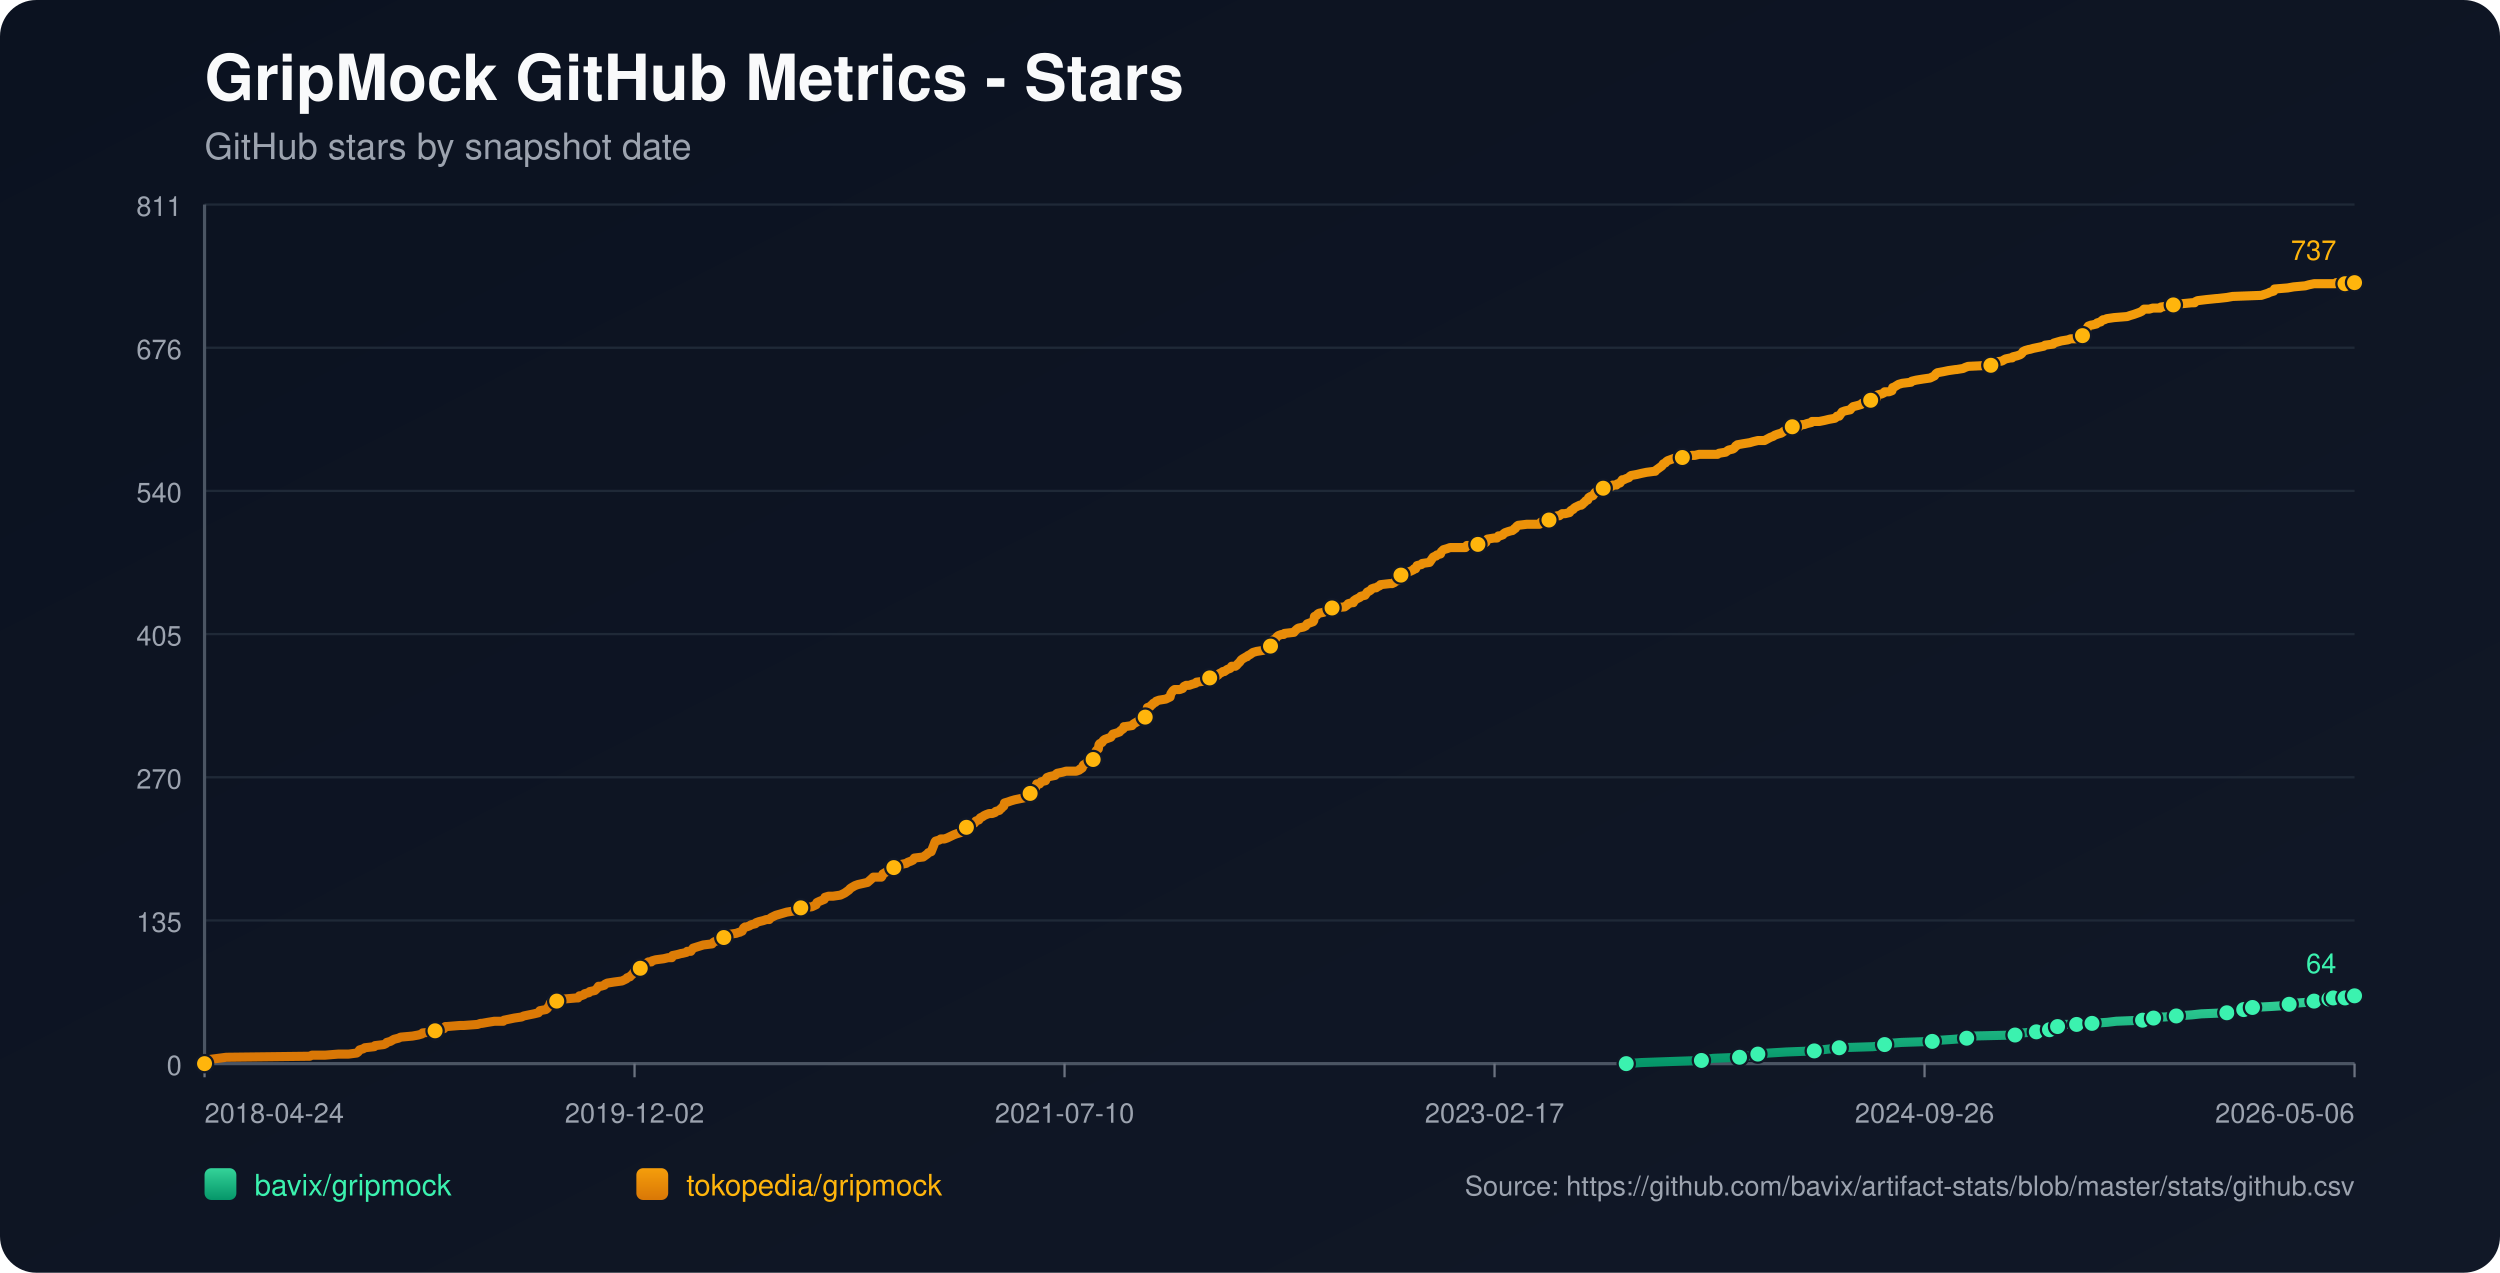
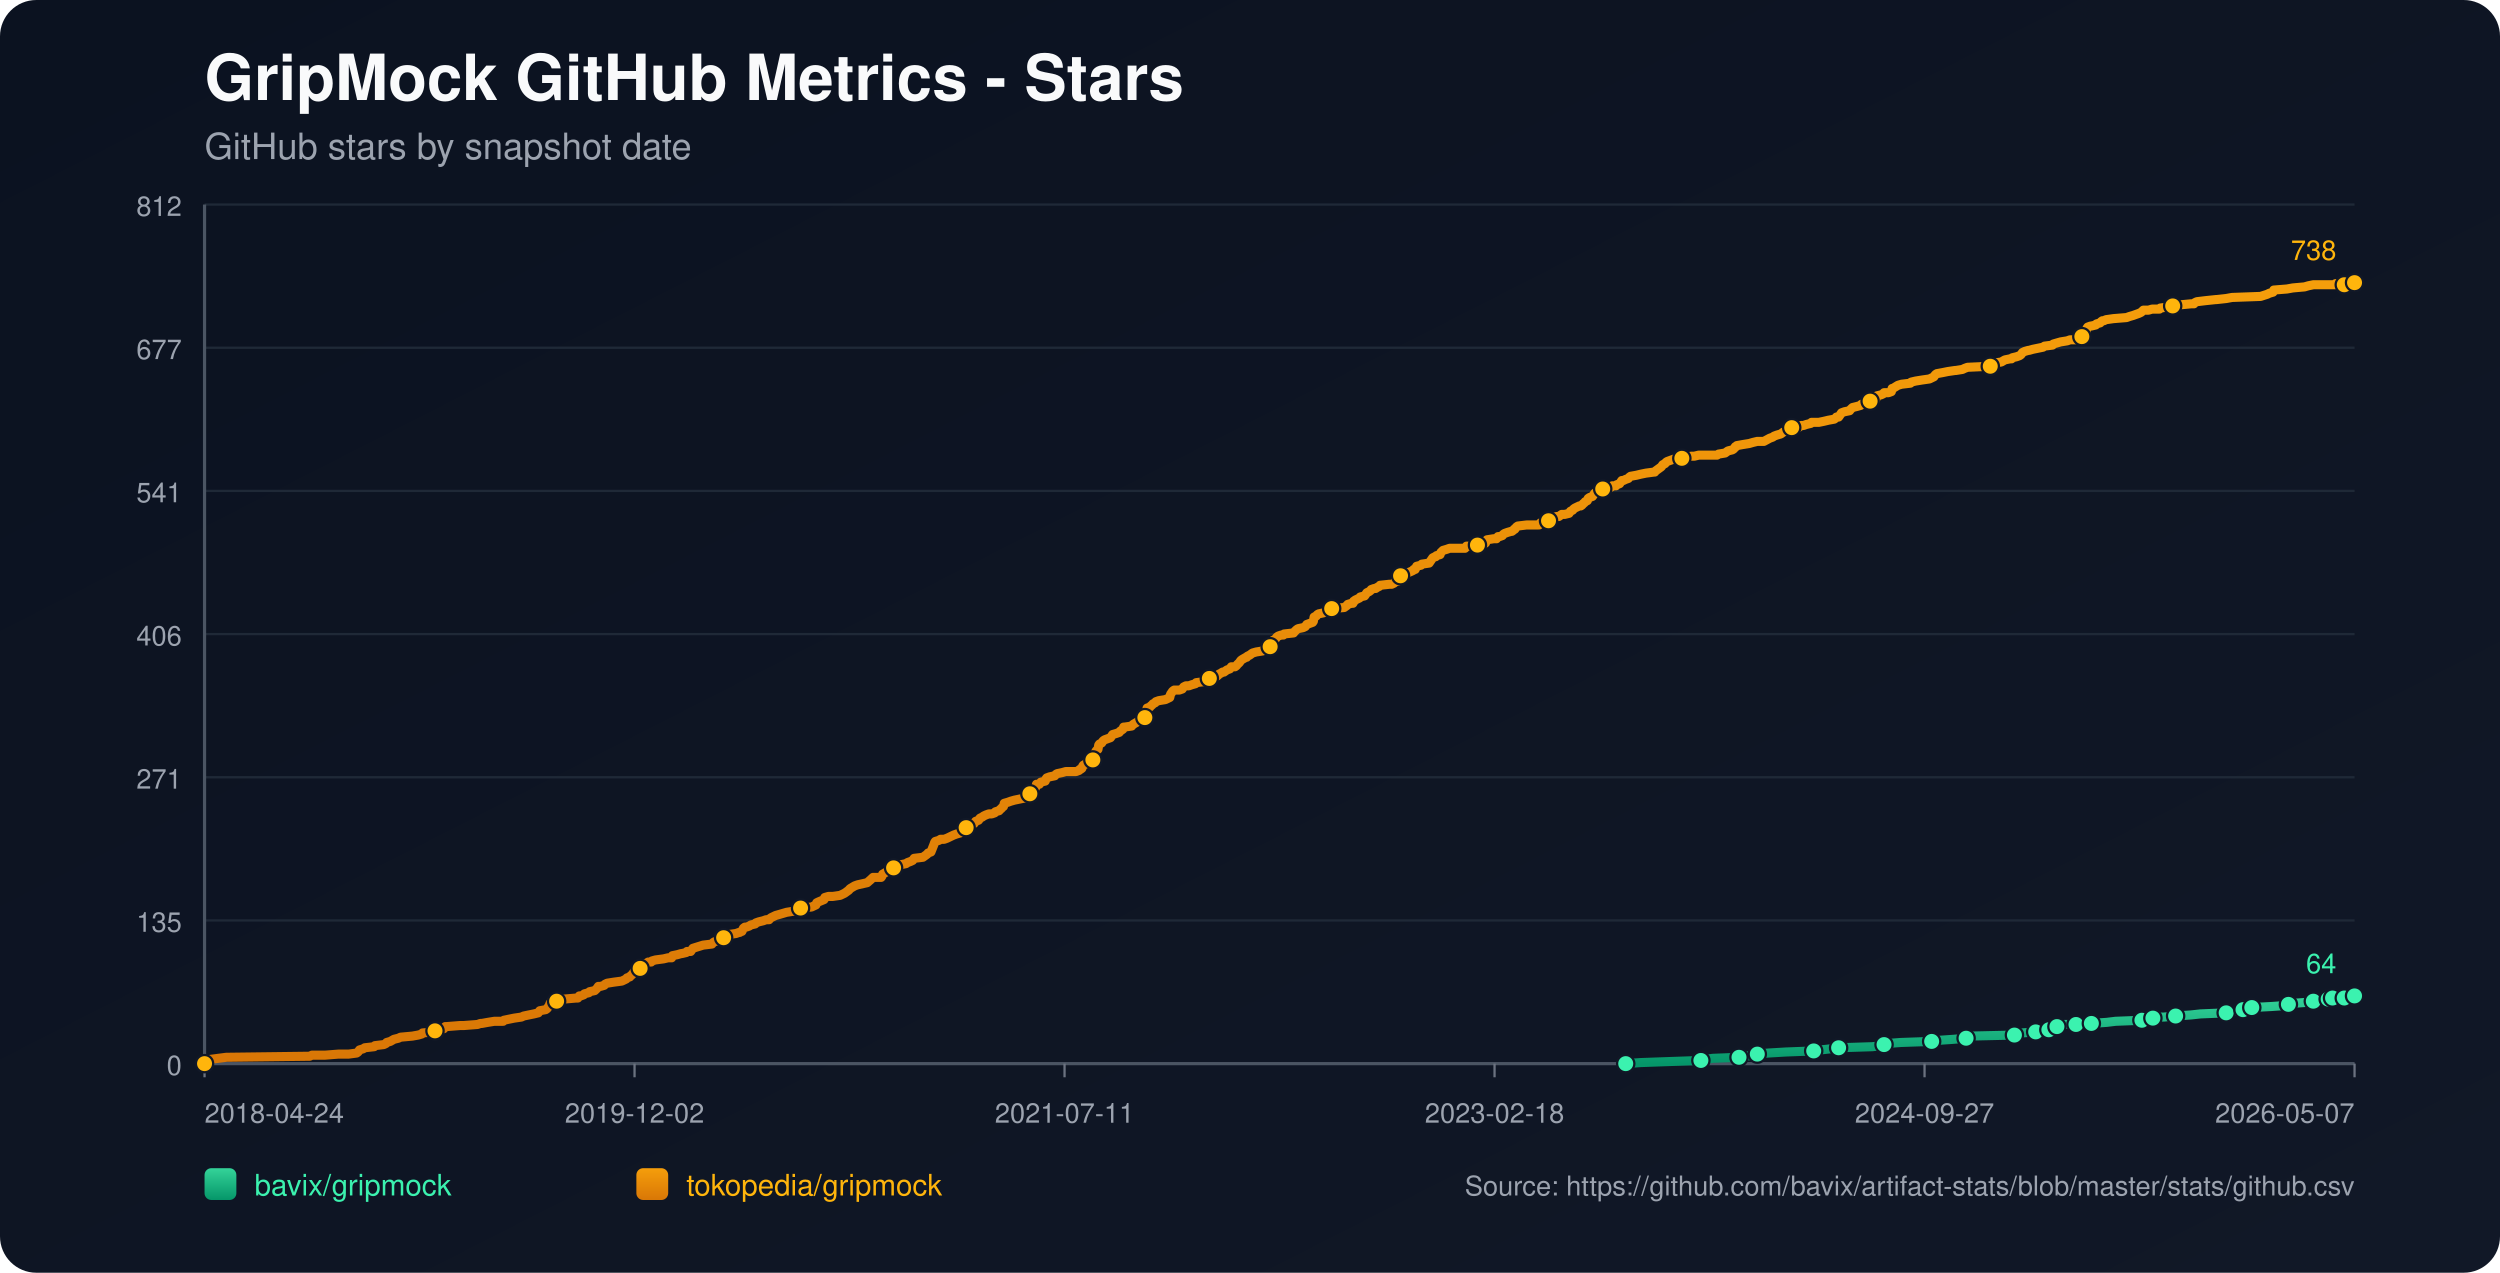
<svg xmlns="http://www.w3.org/2000/svg" width="1100" height="560" viewBox="0 0 1100 560">
  <defs>
    <linearGradient id="bg" x1="0" y1="0" x2="1" y2="1">
      <stop offset="0%" stop-color="#0b1220" />
      <stop offset="100%" stop-color="#111827" />
    </linearGradient>
    <linearGradient id="repo-0" x1="0" y1="0" x2="0" y2="1">
      <stop offset="0%" stop-color="#34d399" />
      <stop offset="100%" stop-color="#059669" />
    </linearGradient>
    <linearGradient id="repo-1" x1="0" y1="0" x2="0" y2="1">
      <stop offset="0%" stop-color="#f59e0b" />
      <stop offset="100%" stop-color="#d97706" />
    </linearGradient>
  </defs>
  <rect x="0" y="0" width="1100" height="560" fill="url(#bg)" rx="16" />
  <text x="90" y="44" fill="#f9fafb" font-size="28" font-family="-apple-system,BlinkMacSystemFont,Segoe UI,Helvetica,Arial,sans-serif" font-weight="700">GripMock GitHub Metrics - Stars</text>
  <text x="90" y="70" fill="#9ca3af" font-size="16" font-family="-apple-system,BlinkMacSystemFont,Segoe UI,Helvetica,Arial,sans-serif">GitHub stars by snapshot date</text>
  <line x1="90" y1="90.00" x2="1036" y2="90.00" stroke="#1f2937" stroke-width="1" />
-   <text x="80" y="95.00" text-anchor="end" fill="#9ca3af" font-size="12" font-family="-apple-system,BlinkMacSystemFont,Segoe UI,Helvetica,Arial,sans-serif">811</text>
+   <text x="80" y="95.00" text-anchor="end" fill="#9ca3af" font-size="12" font-family="-apple-system,BlinkMacSystemFont,Segoe UI,Helvetica,Arial,sans-serif">812</text>
  <line x1="90" y1="153.00" x2="1036" y2="153.00" stroke="#1f2937" stroke-width="1" />
-   <text x="80" y="158.00" text-anchor="end" fill="#9ca3af" font-size="12" font-family="-apple-system,BlinkMacSystemFont,Segoe UI,Helvetica,Arial,sans-serif">676</text>
+   <text x="80" y="158.00" text-anchor="end" fill="#9ca3af" font-size="12" font-family="-apple-system,BlinkMacSystemFont,Segoe UI,Helvetica,Arial,sans-serif">677</text>
  <line x1="90" y1="216.00" x2="1036" y2="216.00" stroke="#1f2937" stroke-width="1" />
-   <text x="80" y="221.00" text-anchor="end" fill="#9ca3af" font-size="12" font-family="-apple-system,BlinkMacSystemFont,Segoe UI,Helvetica,Arial,sans-serif">540</text>
+   <text x="80" y="221.00" text-anchor="end" fill="#9ca3af" font-size="12" font-family="-apple-system,BlinkMacSystemFont,Segoe UI,Helvetica,Arial,sans-serif">541</text>
  <line x1="90" y1="279.00" x2="1036" y2="279.00" stroke="#1f2937" stroke-width="1" />
-   <text x="80" y="284.00" text-anchor="end" fill="#9ca3af" font-size="12" font-family="-apple-system,BlinkMacSystemFont,Segoe UI,Helvetica,Arial,sans-serif">405</text>
+   <text x="80" y="284.00" text-anchor="end" fill="#9ca3af" font-size="12" font-family="-apple-system,BlinkMacSystemFont,Segoe UI,Helvetica,Arial,sans-serif">406</text>
  <line x1="90" y1="342.00" x2="1036" y2="342.00" stroke="#1f2937" stroke-width="1" />
-   <text x="80" y="347.00" text-anchor="end" fill="#9ca3af" font-size="12" font-family="-apple-system,BlinkMacSystemFont,Segoe UI,Helvetica,Arial,sans-serif">270</text>
+   <text x="80" y="347.00" text-anchor="end" fill="#9ca3af" font-size="12" font-family="-apple-system,BlinkMacSystemFont,Segoe UI,Helvetica,Arial,sans-serif">271</text>
  <line x1="90" y1="405.00" x2="1036" y2="405.00" stroke="#1f2937" stroke-width="1" />
  <text x="80" y="410.00" text-anchor="end" fill="#9ca3af" font-size="12" font-family="-apple-system,BlinkMacSystemFont,Segoe UI,Helvetica,Arial,sans-serif">135</text>
  <line x1="90" y1="468.00" x2="1036" y2="468.00" stroke="#1f2937" stroke-width="1" />
  <text x="80" y="473.00" text-anchor="end" fill="#9ca3af" font-size="12" font-family="-apple-system,BlinkMacSystemFont,Segoe UI,Helvetica,Arial,sans-serif">0</text>
  <line x1="90" y1="468" x2="1036" y2="468" stroke="#4b5563" stroke-width="1.4" />
  <line x1="90" y1="90" x2="90" y2="468" stroke="#4b5563" stroke-width="1.4" />
  <line x1="90.00" y1="468" x2="90.00" y2="474" stroke="#6b7280" stroke-width="1" />
  <text x="90.00" y="494" text-anchor="start" fill="#9ca3af" font-size="12" font-family="-apple-system,BlinkMacSystemFont,Segoe UI,Helvetica,Arial,sans-serif">2018-04-24</text>
  <line x1="279.20" y1="468" x2="279.20" y2="474" stroke="#6b7280" stroke-width="1" />
  <text x="279.20" y="494" text-anchor="middle" fill="#9ca3af" font-size="12" font-family="-apple-system,BlinkMacSystemFont,Segoe UI,Helvetica,Arial,sans-serif">2019-12-02</text>
  <line x1="468.40" y1="468" x2="468.40" y2="474" stroke="#6b7280" stroke-width="1" />
-   <text x="468.40" y="494" text-anchor="middle" fill="#9ca3af" font-size="12" font-family="-apple-system,BlinkMacSystemFont,Segoe UI,Helvetica,Arial,sans-serif">2021-07-10</text>
+   <text x="468.40" y="494" text-anchor="middle" fill="#9ca3af" font-size="12" font-family="-apple-system,BlinkMacSystemFont,Segoe UI,Helvetica,Arial,sans-serif">2021-07-11</text>
  <line x1="657.60" y1="468" x2="657.60" y2="474" stroke="#6b7280" stroke-width="1" />
-   <text x="657.60" y="494" text-anchor="middle" fill="#9ca3af" font-size="12" font-family="-apple-system,BlinkMacSystemFont,Segoe UI,Helvetica,Arial,sans-serif">2023-02-17</text>
+   <text x="657.60" y="494" text-anchor="middle" fill="#9ca3af" font-size="12" font-family="-apple-system,BlinkMacSystemFont,Segoe UI,Helvetica,Arial,sans-serif">2023-02-18</text>
  <line x1="846.80" y1="468" x2="846.80" y2="474" stroke="#6b7280" stroke-width="1" />
-   <text x="846.80" y="494" text-anchor="middle" fill="#9ca3af" font-size="12" font-family="-apple-system,BlinkMacSystemFont,Segoe UI,Helvetica,Arial,sans-serif">2024-09-26</text>
+   <text x="846.80" y="494" text-anchor="middle" fill="#9ca3af" font-size="12" font-family="-apple-system,BlinkMacSystemFont,Segoe UI,Helvetica,Arial,sans-serif">2024-09-27</text>
  <line x1="1036.00" y1="468" x2="1036.00" y2="474" stroke="#6b7280" stroke-width="1" />
-   <text x="1036.00" y="494" text-anchor="end" fill="#9ca3af" font-size="12" font-family="-apple-system,BlinkMacSystemFont,Segoe UI,Helvetica,Arial,sans-serif">2026-05-06</text>
-   <polyline fill="none" stroke="url(#repo-0)" stroke-width="4" stroke-linecap="round" stroke-linejoin="round" points="715.54,468.00 722.18,467.53 735.08,467.07 748.62,466.60 750.55,466.13 753.78,465.67 765.39,465.20 767.64,464.74 773.13,464.27 773.45,463.80 778.28,463.34 786.02,462.87 798.28,462.40 801.50,461.94 805.69,461.47 809.24,461.01 824.07,460.54 828.59,460.07 829.23,459.61 830.52,459.14 836.65,458.67 850.19,458.21 853.09,457.74 859.86,457.28 865.34,456.81 865.99,456.34 866.63,455.88 886.62,455.41 889.20,454.94 889.85,454.48 895.98,454.01 896.62,453.55 900.49,453.55 901.78,453.08 902.10,452.61 902.42,452.15 905.33,451.68 906.94,451.21 908.55,450.75 913.71,450.75 918.22,450.75 919.84,450.28 920.48,450.28 927.25,449.82 931.12,449.35 942.73,448.88 944.99,448.42 945.63,448.42 947.57,447.95 949.50,447.48 952.40,447.48 957.56,447.02 964.33,446.55 968.53,446.09 979.81,445.62 982.07,445.15 986.90,444.69 987.23,444.22 988.19,443.75 990.77,443.29 991.10,443.29 999.80,442.82 1006.57,442.36 1007.22,441.89 1009.48,441.42 1015.92,440.96 1018.18,440.49 1019.79,440.02 1021.41,439.56 1024.71,439.56 1025.67,439.56 1025.99,439.09 1026.64,439.09 1026.96,438.63 1027.28,439.09 1031.80,439.09 1032.13,438.63 1032.44,438.16 1036.00,438.16" />
-   <circle cx="715.54" cy="468.00" r="3.8" fill="#3bf2af" stroke="#111827" stroke-width="1" />
-   <circle cx="748.62" cy="466.60" r="3.8" fill="#3bf2af" stroke="#111827" stroke-width="1" />
-   <circle cx="765.39" cy="465.20" r="3.8" fill="#3bf2af" stroke="#111827" stroke-width="1" />
-   <circle cx="773.45" cy="463.80" r="3.8" fill="#3bf2af" stroke="#111827" stroke-width="1" />
-   <circle cx="798.28" cy="462.40" r="3.8" fill="#3bf2af" stroke="#111827" stroke-width="1" />
-   <circle cx="809.24" cy="461.01" r="3.8" fill="#3bf2af" stroke="#111827" stroke-width="1" />
-   <circle cx="829.23" cy="459.61" r="3.8" fill="#3bf2af" stroke="#111827" stroke-width="1" />
-   <circle cx="850.19" cy="458.21" r="3.8" fill="#3bf2af" stroke="#111827" stroke-width="1" />
-   <circle cx="865.34" cy="456.81" r="3.8" fill="#3bf2af" stroke="#111827" stroke-width="1" />
-   <circle cx="886.62" cy="455.41" r="3.8" fill="#3bf2af" stroke="#111827" stroke-width="1" />
-   <circle cx="895.98" cy="454.01" r="3.8" fill="#3bf2af" stroke="#111827" stroke-width="1" />
-   <circle cx="901.78" cy="453.08" r="3.8" fill="#3bf2af" stroke="#111827" stroke-width="1" />
-   <circle cx="905.33" cy="451.68" r="3.8" fill="#3bf2af" stroke="#111827" stroke-width="1" />
-   <circle cx="913.71" cy="450.75" r="3.8" fill="#3bf2af" stroke="#111827" stroke-width="1" />
-   <circle cx="920.48" cy="450.28" r="3.8" fill="#3bf2af" stroke="#111827" stroke-width="1" />
-   <circle cx="942.73" cy="448.88" r="3.8" fill="#3bf2af" stroke="#111827" stroke-width="1" />
-   <circle cx="947.57" cy="447.95" r="3.8" fill="#3bf2af" stroke="#111827" stroke-width="1" />
-   <circle cx="957.56" cy="447.02" r="3.8" fill="#3bf2af" stroke="#111827" stroke-width="1" />
-   <circle cx="979.81" cy="445.62" r="3.8" fill="#3bf2af" stroke="#111827" stroke-width="1" />
-   <circle cx="987.23" cy="444.22" r="3.8" fill="#3bf2af" stroke="#111827" stroke-width="1" />
-   <circle cx="991.10" cy="443.29" r="3.8" fill="#3bf2af" stroke="#111827" stroke-width="1" />
-   <circle cx="1007.22" cy="441.89" r="3.8" fill="#3bf2af" stroke="#111827" stroke-width="1" />
-   <circle cx="1018.18" cy="440.49" r="3.8" fill="#3bf2af" stroke="#111827" stroke-width="1" />
-   <circle cx="1024.71" cy="439.56" r="3.8" fill="#3bf2af" stroke="#111827" stroke-width="1" />
-   <circle cx="1026.64" cy="439.09" r="3.8" fill="#3bf2af" stroke="#111827" stroke-width="1" />
-   <circle cx="1031.80" cy="439.09" r="3.8" fill="#3bf2af" stroke="#111827" stroke-width="1" />
-   <circle cx="1036.00" cy="438.16" r="3.8" fill="#3bf2af" stroke="#111827" stroke-width="1" />
-   <text x="1028.00" y="428.16" text-anchor="end" fill="#3bf2af" font-size="12" font-family="-apple-system,BlinkMacSystemFont,Segoe UI,Helvetica,Arial,sans-serif">64</text>
-   <polyline fill="none" stroke="url(#repo-1)" stroke-width="4" stroke-linecap="round" stroke-linejoin="round" points="90.00,468.00 91.80,466.60 92.45,466.13 96.00,465.67 99.54,465.20 136.30,464.74 137.27,464.27 143.07,464.27 148.88,463.80 153.39,463.80 156.94,463.34 157.58,462.87 157.91,462.40 158.23,461.94 159.84,461.47 160.48,461.01 164.68,460.54 165.00,460.07 168.87,459.61 169.84,459.14 170.16,458.67 171.77,458.21 173.38,457.28 175.32,456.81 176.28,456.34 181.44,455.88 184.02,455.41 185.64,454.94 185.96,454.48 191.12,454.01 191.44,453.55 192.08,453.08 195.31,452.61 195.95,451.68 196.28,451.68 196.60,451.68 202.40,451.21 204.01,451.21 210.14,450.75 211.43,450.28 212.08,450.28 214.65,449.82 217.56,449.35 221.43,449.35 221.75,448.88 224.01,448.42 226.26,447.95 229.49,447.48 230.45,447.02 232.71,446.55 234.97,446.09 236.90,445.62 237.23,445.15 237.55,444.69 240.13,444.22 240.77,443.75 241.42,442.82 241.74,442.36 242.06,441.42 242.38,440.96 244.96,440.49 245.61,439.56 248.19,439.56 253.67,439.09 254.32,439.09 254.64,438.63 254.96,438.16 255.61,438.16 256.89,437.69 257.22,437.23 259.15,436.76 259.47,436.29 261.73,435.83 262.70,434.90 263.34,433.96 264.31,433.96 265.92,433.50 266.25,433.03 267.21,432.56 270.12,432.10 273.66,431.63 274.63,431.17 275.60,430.70 275.92,430.23 277.21,429.77 277.53,429.30 278.18,428.83 279.14,427.44 280.76,426.97 281.40,426.50 281.72,426.04 282.05,424.64 283.66,424.17 284.62,423.70 285.27,423.24 286.56,423.24 286.88,422.77 288.49,422.31 292.04,421.84 293.98,421.37 295.59,421.37 295.91,420.44 298.17,419.97 299.78,419.51 300.10,419.51 302.04,419.04 302.36,418.58 303.00,418.58 303.97,418.58 304.29,418.11 304.62,417.64 304.94,417.18 309.45,415.78 313.32,415.31 313.64,414.85 314.29,414.38 315.58,413.91 315.90,413.45 317.51,413.45 318.16,412.98 318.48,412.51 318.80,412.05 319.13,411.58 320.74,411.12 323.96,410.65 325.25,410.18 325.58,410.18 326.22,409.72 326.54,409.72 327.19,408.32 327.83,407.85 328.48,407.85 329.77,407.39 330.41,406.92 332.35,406.45 332.67,405.99 333.96,405.52 335.89,405.05 337.18,404.59 338.47,404.59 338.80,404.12 339.44,403.66 340.41,403.19 341.37,402.72 342.99,402.26 344.60,401.79 346.21,401.32 349.11,400.86 351.69,400.39 352.02,399.93 352.34,399.46 357.17,398.99 358.14,398.53 359.11,398.06 359.43,397.13 360.40,396.66 362.66,395.73 362.98,394.80 364.59,394.33 366.53,394.33 369.75,393.86 370.72,393.40 371.68,392.93 372.97,392.00 373.62,391.53 373.94,391.07 374.59,390.60 376.20,389.67 377.49,389.20 381.68,388.27 383.29,386.87 384.26,385.94 387.16,385.94 387.81,385.94 388.13,385.47 388.45,384.54 390.06,383.61 391.03,383.14 392.32,382.67 392.64,382.21 393.29,381.74 395.55,381.27 395.87,380.81 396.51,380.34 398.77,379.88 399.41,379.41 400.70,378.94 401.67,378.48 401.99,378.01 402.32,377.54 406.19,377.08 406.83,376.61 408.12,375.68 408.44,375.21 409.73,374.75 411.02,371.48 411.34,370.55 411.67,370.08 413.28,369.62 413.92,369.15 415.54,369.15 416.83,368.69 417.79,368.22 419.73,367.29 421.02,366.82 422.63,366.35 422.95,365.89 423.60,365.42 424.24,364.49 424.89,364.02 425.21,364.02 426.18,364.02 426.50,363.56 426.82,363.09 427.14,362.62 428.76,362.16 429.40,361.23 430.69,360.76 431.34,359.83 432.30,359.36 432.95,358.89 433.92,358.43 435.21,357.96 436.50,357.96 437.79,357.50 438.11,357.03 439.72,356.56 440.04,356.10 440.69,355.63 441.01,355.16 441.65,354.70 441.98,353.30 443.59,352.83 444.88,352.37 446.49,351.90 451.01,350.97 451.33,350.50 451.65,350.50 451.97,350.04 452.94,349.57 453.26,349.10 453.58,348.64 453.91,347.70 455.20,347.24 455.84,346.31 456.16,344.91 457.13,344.91 457.45,344.91 458.10,343.97 460.03,343.51 460.36,342.58 460.68,342.11 461.97,341.64 464.23,341.18 464.55,340.71 465.19,340.24 467.45,339.78 469.06,339.31 470.67,339.31 473.58,339.31 474.87,338.84 475.19,338.38 475.51,338.38 476.16,337.91 476.48,336.98 476.80,336.51 477.77,336.05 478.09,335.58 479.06,335.11 480.67,334.18 480.99,334.18 481.31,333.25 481.64,332.78 481.96,331.38 482.28,330.45 482.60,329.99 483.25,329.52 483.57,327.65 483.89,327.19 484.86,326.72 485.51,325.79 486.15,325.32 487.44,324.86 488.73,324.39 489.05,323.92 489.38,323.46 489.70,322.99 491.31,322.53 492.60,322.06 492.92,321.59 494.21,320.66 494.53,319.73 494.86,319.73 498.08,319.26 498.40,318.80 499.05,318.33 500.66,317.40 501.31,316.93 501.95,316.46 503.24,316.46 503.89,315.53 504.21,315.53 504.53,313.67 504.85,311.34 506.14,310.87 506.47,310.40 507.11,309.94 507.43,309.47 508.40,309.00 508.72,308.54 510.01,308.07 512.91,307.61 513.88,307.14 514.85,306.67 515.17,305.27 515.49,304.81 515.82,304.34 516.14,303.88 516.78,303.41 519.04,303.41 520.33,302.94 520.65,302.48 520.98,302.01 521.94,301.54 523.23,301.54 524.52,301.08 526.13,300.61 526.46,300.15 530.00,299.68 531.62,299.21 532.26,298.28 532.91,297.81 535.49,297.35 536.13,296.88 536.45,296.41 537.42,295.95 538.06,295.48 538.71,295.48 539.35,295.02 540.00,294.55 541.29,294.08 541.61,293.62 541.93,293.15 543.55,293.15 544.19,292.68 544.51,292.22 545.48,291.29 546.13,290.35 546.77,289.89 548.38,288.95 548.71,288.95 549.03,288.49 549.99,288.02 550.64,287.56 551.28,287.09 552.90,286.62 555.80,286.16 556.12,285.69 557.41,285.22 557.73,284.76 559.02,284.29 559.35,283.83 559.67,281.96 560.31,281.49 561.28,281.03 561.60,280.56 561.93,280.10 562.57,279.63 563.86,279.16 564.83,279.16 565.15,278.70 569.34,278.23 569.66,277.76 570.63,276.83 571.28,276.37 573.53,275.90 574.50,275.43 574.82,274.97 575.15,274.50 577.73,273.57 578.05,273.10 578.37,271.24 579.34,270.77 579.66,270.30 580.30,269.84 582.56,269.37 583.21,268.91 583.85,268.91 584.82,268.44 585.14,267.97 586.11,267.51 591.59,267.04 592.88,266.11 593.20,265.64 594.81,265.18 595.46,265.18 595.78,264.24 596.10,264.24 596.43,263.78 597.39,263.31 598.36,262.84 598.68,262.38 600.62,261.91 600.94,261.45 601.59,260.51 602.55,260.05 603.20,259.58 603.52,259.11 604.81,258.65 605.46,258.65 606.10,258.18 607.07,257.72 607.39,257.25 611.58,256.78 612.55,256.78 613.52,256.32 613.84,255.85 615.45,255.38 615.77,254.45 616.10,253.98 616.42,253.05 617.71,252.59 618.68,252.12 620.93,251.19 621.90,250.72 622.22,250.25 622.87,250.25 623.51,248.86 625.45,248.39 625.77,247.92 628.99,247.46 629.32,246.99 630.28,245.59 630.61,245.13 631.57,244.66 631.90,244.66 632.22,244.19 633.83,243.73 634.15,242.79 635.12,241.86 636.73,241.40 638.02,240.93 638.99,240.93 642.54,240.93 642.86,240.93 644.79,240.93 645.44,240.00 646.08,240.00 647.37,240.00 647.70,240.00 650.27,239.53 653.18,239.06 653.82,238.60 654.14,237.67 654.47,237.20 657.37,236.73 658.66,236.73 658.98,236.27 659.30,235.80 659.95,235.80 661.24,235.33 661.56,234.87 662.20,234.40 663.49,233.94 665.11,233.47 665.43,233.47 666.07,233.00 666.40,232.54 666.72,232.54 667.04,232.07 667.36,231.60 668.01,231.14 671.88,230.67 674.14,230.67 676.39,230.67 677.36,230.67 677.68,230.21 678.00,229.74 678.97,229.74 679.29,229.27 681.55,228.81 681.87,228.34 683.16,228.34 683.49,227.87 683.81,227.41 685.10,226.94 686.07,226.94 687.36,226.01 688.32,226.01 688.65,226.01 690.58,225.54 691.22,224.61 692.19,224.14 692.51,223.68 693.16,223.21 695.09,222.28 695.74,222.28 696.38,221.81 696.71,221.35 697.35,220.88 697.67,220.41 698.64,219.95 698.96,219.02 699.61,218.55 700.90,218.08 701.22,217.62 701.87,216.68 702.51,216.22 703.80,215.75 704.12,215.29 705.41,214.82 706.70,214.35 708.31,214.35 709.28,213.89 709.60,213.42 711.22,213.42 711.54,212.95 712.83,212.49 713.80,211.09 714.44,211.09 715.41,210.62 716.70,210.16 717.02,209.69 717.67,209.22 720.24,208.76 722.18,208.29 724.44,207.82 727.98,207.36 728.31,207.36 728.63,206.89 730.56,205.49 731.21,205.03 731.53,204.56 731.85,204.09 732.82,203.63 733.14,203.16 733.79,202.70 736.37,201.76 737.98,201.30 738.62,201.30 740.24,201.30 741.53,200.83 744.43,200.36 745.72,200.36 747.65,199.90 753.46,199.90 755.71,199.90 756.36,199.43 759.26,198.97 759.90,198.50 760.55,198.03 762.48,197.57 763.13,197.10 763.77,196.17 764.10,196.17 764.42,195.70 767.00,195.24 769.90,194.77 771.51,194.30 773.45,193.84 776.35,193.84 778.93,192.44 780.22,191.97 780.86,191.51 782.15,191.04 783.77,190.57 784.41,190.11 785.06,189.64 786.99,189.17 788.28,188.71 788.60,187.78 791.50,187.78 791.83,187.31 792.15,187.31 792.79,186.84 793.76,186.84 795.05,186.38 796.99,185.91 797.31,185.44 798.28,185.44 800.53,185.44 802.79,184.98 804.72,184.51 807.30,184.05 807.95,183.58 808.27,183.11 809.24,183.11 809.56,182.65 809.88,182.18 810.53,181.25 811.82,180.78 814.08,180.32 814.40,179.85 815.37,178.92 817.30,178.45 818.91,177.98 819.23,177.52 820.52,177.05 821.49,176.59 821.81,176.59 823.10,176.12 823.75,176.12 825.36,175.65 825.68,175.19 826.01,173.79 827.94,173.32 828.91,172.86 829.23,172.39 831.16,172.39 832.45,171.92 832.78,170.52 833.10,170.52 835.36,169.12 836.97,168.66 840.84,168.19 841.16,167.73 843.10,167.26 846.00,166.79 849.22,166.33 851.16,165.39 851.48,164.93 851.80,164.46 852.45,164.00 855.03,163.53 857.28,163.06 860.51,162.60 860.83,162.60 863.73,162.13 864.70,161.66 865.99,161.20 875.98,160.73 877.27,159.80 877.60,159.33 880.82,158.87 882.43,157.93 884.69,157.47 885.34,157.47 885.66,157.00 887.59,156.54 888.88,156.07 889.53,155.60 889.85,155.14 890.17,154.67 891.14,154.20 892.75,153.74 893.07,153.74 894.69,153.27 896.94,152.81 899.20,152.34 899.84,151.87 903.39,151.41 903.71,150.94 905.33,150.47 906.94,150.01 909.84,149.54 911.13,149.08 913.39,149.08 913.71,148.61 914.35,148.61 915.97,148.14 916.29,147.68 916.93,147.21 917.90,146.28 918.22,144.88 918.55,143.95 918.87,143.48 920.16,143.01 920.48,143.01 922.42,142.55 922.74,142.08 924.35,141.62 924.67,141.15 925.32,140.68 925.96,140.68 926.93,140.22 930.15,139.75 935.96,139.28 937.25,138.82 938.86,138.35 940.15,137.89 941.44,137.42 942.41,136.95 943.37,136.02 945.63,136.02 947.24,135.55 947.89,135.55 950.15,135.55 950.47,135.55 950.79,135.09 954.34,134.62 956.27,134.16 956.59,134.16 959.50,133.69 964.33,133.22 965.62,133.22 965.95,132.76 966.91,132.29 970.78,131.82 975.30,131.36 975.62,131.36 979.81,130.89 982.39,130.43 994.97,129.96 997.87,129.03 998.83,128.56 1000.45,128.09 1000.77,127.16 1006.57,126.69 1009.15,126.23 1014.31,125.76 1015.92,125.30 1018.18,124.83 1024.71,124.83 1027.61,124.83 1027.92,124.36 1028.58,124.36 1028.90,124.83 1029.87,124.83 1030.18,125.30 1031.48,125.30 1031.80,124.83 1035.67,124.83 1036.00,124.36" />
+   <text x="1036.00" y="494" text-anchor="end" fill="#9ca3af" font-size="12" font-family="-apple-system,BlinkMacSystemFont,Segoe UI,Helvetica,Arial,sans-serif">2026-05-07</text>
+   <polyline fill="none" stroke="url(#repo-0)" stroke-width="4" stroke-linecap="round" stroke-linejoin="round" points="715.32,468.00 721.96,467.53 734.86,467.07 748.39,466.60 750.33,466.14 753.55,465.67 765.16,465.21 767.41,464.74 772.89,464.27 773.21,463.81 778.05,463.34 785.78,462.88 798.03,462.41 801.26,461.95 805.45,461.48 808.99,461.02 823.82,460.55 828.33,460.08 828.98,459.62 830.27,459.15 836.39,458.69 849.93,458.22 852.83,457.76 859.60,457.29 865.08,456.82 865.72,456.36 866.37,455.89 886.35,455.43 888.93,454.96 889.58,454.50 895.70,454.03 896.34,453.57 900.21,453.57 901.50,453.10 901.82,452.63 902.15,452.17 905.05,451.70 906.66,451.24 908.27,450.77 913.43,450.77 917.94,450.77 919.55,450.31 920.20,450.31 926.97,449.84 930.83,449.37 942.44,448.91 944.69,448.44 945.34,448.44 947.27,447.98 949.21,447.51 952.11,447.51 957.27,447.05 964.03,446.58 968.22,446.12 979.51,445.65 981.76,445.18 986.60,444.72 986.92,444.25 987.89,443.79 990.47,443.32 990.79,443.32 999.49,442.86 1006.26,442.39 1006.90,441.92 1009.16,441.46 1015.61,440.99 1017.86,440.53 1019.48,440.06 1021.09,439.60 1024.39,439.60 1025.35,439.60 1025.67,439.13 1026.32,439.13 1026.64,438.67 1026.96,439.13 1031.48,439.13 1031.80,438.67 1032.12,438.20 1036.00,438.20" />
+   <circle cx="715.32" cy="468.00" r="3.8" fill="#3bf2af" stroke="#111827" stroke-width="1" />
+   <circle cx="748.39" cy="466.60" r="3.8" fill="#3bf2af" stroke="#111827" stroke-width="1" />
+   <circle cx="765.16" cy="465.21" r="3.8" fill="#3bf2af" stroke="#111827" stroke-width="1" />
+   <circle cx="773.21" cy="463.81" r="3.8" fill="#3bf2af" stroke="#111827" stroke-width="1" />
+   <circle cx="798.03" cy="462.41" r="3.8" fill="#3bf2af" stroke="#111827" stroke-width="1" />
+   <circle cx="808.99" cy="461.02" r="3.8" fill="#3bf2af" stroke="#111827" stroke-width="1" />
+   <circle cx="828.98" cy="459.62" r="3.8" fill="#3bf2af" stroke="#111827" stroke-width="1" />
+   <circle cx="849.93" cy="458.22" r="3.8" fill="#3bf2af" stroke="#111827" stroke-width="1" />
+   <circle cx="865.08" cy="456.82" r="3.8" fill="#3bf2af" stroke="#111827" stroke-width="1" />
+   <circle cx="886.35" cy="455.43" r="3.8" fill="#3bf2af" stroke="#111827" stroke-width="1" />
+   <circle cx="895.70" cy="454.03" r="3.8" fill="#3bf2af" stroke="#111827" stroke-width="1" />
+   <circle cx="901.50" cy="453.10" r="3.8" fill="#3bf2af" stroke="#111827" stroke-width="1" />
+   <circle cx="905.05" cy="451.70" r="3.8" fill="#3bf2af" stroke="#111827" stroke-width="1" />
+   <circle cx="913.43" cy="450.77" r="3.8" fill="#3bf2af" stroke="#111827" stroke-width="1" />
+   <circle cx="920.20" cy="450.31" r="3.8" fill="#3bf2af" stroke="#111827" stroke-width="1" />
+   <circle cx="942.44" cy="448.91" r="3.8" fill="#3bf2af" stroke="#111827" stroke-width="1" />
+   <circle cx="947.27" cy="447.98" r="3.8" fill="#3bf2af" stroke="#111827" stroke-width="1" />
+   <circle cx="957.27" cy="447.05" r="3.8" fill="#3bf2af" stroke="#111827" stroke-width="1" />
+   <circle cx="979.51" cy="445.65" r="3.8" fill="#3bf2af" stroke="#111827" stroke-width="1" />
+   <circle cx="986.92" cy="444.25" r="3.8" fill="#3bf2af" stroke="#111827" stroke-width="1" />
+   <circle cx="990.79" cy="443.32" r="3.8" fill="#3bf2af" stroke="#111827" stroke-width="1" />
+   <circle cx="1006.90" cy="441.92" r="3.8" fill="#3bf2af" stroke="#111827" stroke-width="1" />
+   <circle cx="1017.86" cy="440.53" r="3.8" fill="#3bf2af" stroke="#111827" stroke-width="1" />
+   <circle cx="1024.39" cy="439.60" r="3.8" fill="#3bf2af" stroke="#111827" stroke-width="1" />
+   <circle cx="1026.32" cy="439.13" r="3.8" fill="#3bf2af" stroke="#111827" stroke-width="1" />
+   <circle cx="1031.48" cy="439.13" r="3.8" fill="#3bf2af" stroke="#111827" stroke-width="1" />
+   <circle cx="1036.00" cy="438.20" r="3.8" fill="#3bf2af" stroke="#111827" stroke-width="1" />
+   <text x="1028.00" y="428.20" text-anchor="end" fill="#3bf2af" font-size="12" font-family="-apple-system,BlinkMacSystemFont,Segoe UI,Helvetica,Arial,sans-serif">64</text>
+   <polyline fill="none" stroke="url(#repo-1)" stroke-width="4" stroke-linecap="round" stroke-linejoin="round" points="90.00,468.00 91.80,466.60 92.45,466.14 95.99,465.67 99.54,465.21 136.29,464.74 137.25,464.27 143.05,464.27 148.86,463.81 153.37,463.81 156.91,463.34 157.56,462.88 157.88,462.41 158.20,461.95 159.82,461.48 160.46,461.02 164.65,460.55 164.97,460.08 168.84,459.62 169.81,459.15 170.13,458.69 171.74,458.22 173.35,457.29 175.29,456.82 176.25,456.36 181.41,455.89 183.99,455.43 185.60,454.96 185.92,454.50 191.08,454.03 191.40,453.57 192.05,453.10 195.27,452.63 195.92,451.70 196.24,451.70 196.56,451.70 202.36,451.24 203.98,451.24 210.10,450.77 211.39,450.31 212.03,450.31 214.61,449.84 217.51,449.37 221.38,449.37 221.70,448.91 223.96,448.44 226.22,447.98 229.44,447.51 230.41,447.05 232.66,446.58 234.92,446.12 236.85,445.65 237.18,445.18 237.50,444.72 240.08,444.25 240.72,443.79 241.37,442.86 241.69,442.39 242.01,441.46 242.33,440.99 244.91,440.53 245.56,439.60 248.13,439.60 253.61,439.13 254.26,439.13 254.58,438.67 254.90,438.20 255.55,438.20 256.84,437.73 257.16,437.27 259.09,436.80 259.42,436.34 261.67,435.87 262.64,434.94 263.28,434.01 264.25,434.01 265.86,433.54 266.19,433.08 267.15,432.61 270.05,432.15 273.60,431.68 274.57,431.22 275.53,430.75 275.86,430.28 277.14,429.82 277.47,429.35 278.11,428.89 279.08,427.49 280.69,427.02 281.34,426.56 281.66,426.09 281.98,424.70 283.59,424.23 284.56,423.76 285.20,423.30 286.49,423.30 286.81,422.83 288.43,422.37 291.97,421.90 293.91,421.44 295.52,421.44 295.84,420.51 298.10,420.04 299.71,419.57 300.03,419.57 301.96,419.11 302.29,418.64 302.93,418.64 303.90,418.64 304.22,418.18 304.54,417.71 304.87,417.25 309.38,415.85 313.25,415.38 313.57,414.92 314.21,414.45 315.50,413.99 315.82,413.52 317.44,413.52 318.08,413.06 318.40,412.59 318.73,412.12 319.05,411.66 320.66,411.19 323.88,410.73 325.17,410.26 325.49,410.26 326.14,409.80 326.46,409.80 327.11,408.40 327.75,407.93 328.40,407.93 329.68,407.47 330.33,407.00 332.26,406.54 332.59,406.07 333.88,405.61 335.81,405.14 337.10,404.67 338.39,404.67 338.71,404.21 339.35,403.74 340.32,403.28 341.29,402.81 342.90,402.35 344.51,401.88 346.12,401.41 349.02,400.95 351.60,400.48 351.93,400.02 352.25,399.55 357.08,399.09 358.05,398.62 359.02,398.16 359.34,397.22 360.31,396.76 362.56,395.83 362.89,394.90 364.50,394.43 366.43,394.43 369.65,393.96 370.62,393.50 371.59,393.03 372.88,392.10 373.52,391.64 373.84,391.17 374.49,390.71 376.10,389.77 377.39,389.31 381.58,388.38 383.19,386.98 384.16,386.05 387.06,386.05 387.70,386.05 388.03,385.58 388.35,384.65 389.96,383.72 390.93,383.25 392.22,382.79 392.54,382.32 393.18,381.86 395.44,381.39 395.76,380.93 396.41,380.46 398.66,380.00 399.31,379.53 400.60,379.06 401.56,378.60 401.89,378.13 402.21,377.67 406.08,377.20 406.72,376.74 408.01,375.80 408.33,375.34 409.62,374.87 410.91,371.61 411.23,370.68 411.56,370.22 413.17,369.75 413.81,369.29 415.43,369.29 416.71,368.82 417.68,368.35 419.62,367.42 420.90,366.96 422.52,366.49 422.84,366.03 423.48,365.56 424.13,364.63 424.77,364.16 425.10,364.16 426.06,364.16 426.38,363.70 426.71,363.23 427.03,362.77 428.64,362.30 429.29,361.37 430.57,360.90 431.22,359.97 432.19,359.51 432.83,359.04 433.80,358.58 435.09,358.11 436.38,358.11 437.67,357.65 437.99,357.18 439.60,356.71 439.92,356.25 440.57,355.78 440.89,355.32 441.53,354.85 441.86,353.45 443.47,352.99 444.76,352.52 446.37,352.06 450.88,351.13 451.20,350.66 451.53,350.66 451.85,350.20 452.82,349.73 453.14,349.26 453.46,348.80 453.78,347.87 455.07,347.40 455.72,346.47 456.04,345.07 457.01,345.07 457.33,345.07 457.97,344.14 459.91,343.68 460.23,342.75 460.55,342.28 461.84,341.81 464.10,341.35 464.42,340.88 465.06,340.42 467.32,339.95 468.93,339.49 470.54,339.49 473.45,339.49 474.73,339.02 475.06,338.55 475.38,338.55 476.02,338.09 476.35,337.16 476.67,336.69 477.64,336.23 477.96,335.76 478.92,335.29 480.54,334.36 480.86,334.36 481.18,333.43 481.50,332.97 481.83,331.57 482.15,330.64 482.47,330.17 483.11,329.71 483.44,327.84 483.76,327.38 484.73,326.91 485.37,325.98 486.02,325.52 487.31,325.05 488.59,324.59 488.92,324.12 489.24,323.65 489.56,323.19 491.17,322.72 492.46,322.26 492.78,321.79 494.07,320.86 494.40,319.93 494.72,319.93 497.94,319.46 498.26,319.00 498.91,318.53 500.52,317.60 501.17,317.14 501.81,316.67 503.10,316.67 503.74,315.74 504.07,315.74 504.39,313.88 504.71,311.55 506.00,311.08 506.32,310.62 506.97,310.15 507.29,309.69 508.26,309.22 508.58,308.75 509.87,308.29 512.77,307.82 513.74,307.36 514.70,306.89 515.03,305.49 515.35,305.03 515.67,304.56 515.99,304.10 516.64,303.63 518.89,303.63 520.18,303.17 520.51,302.70 520.83,302.24 521.79,301.77 523.08,301.77 524.37,301.30 525.99,300.84 526.31,300.37 529.85,299.91 531.46,299.44 532.11,298.51 532.75,298.04 535.33,297.58 535.98,297.11 536.30,296.65 537.27,296.18 537.91,295.72 538.56,295.72 539.20,295.25 539.85,294.78 541.13,294.32 541.46,293.85 541.78,293.39 543.39,293.39 544.04,292.92 544.36,292.46 545.33,291.53 545.97,290.59 546.61,290.13 548.23,289.20 548.55,289.20 548.87,288.73 549.84,288.27 550.48,287.80 551.13,287.33 552.74,286.87 555.64,286.40 555.96,285.94 557.25,285.47 557.57,285.01 558.86,284.54 559.19,284.08 559.51,282.21 560.15,281.75 561.12,281.28 561.44,280.82 561.76,280.35 562.41,279.88 563.70,279.42 564.67,279.42 564.99,278.95 569.18,278.49 569.50,278.02 570.47,277.09 571.11,276.63 573.37,276.16 574.33,275.69 574.66,275.23 574.98,274.76 577.56,273.83 577.88,273.37 578.20,271.50 579.17,271.04 579.49,270.57 580.14,270.11 582.39,269.64 583.04,269.18 583.68,269.18 584.65,268.71 584.97,268.24 585.94,267.78 591.42,267.31 592.71,266.38 593.03,265.92 594.64,265.45 595.29,265.45 595.61,264.52 595.93,264.52 596.25,264.05 597.22,263.59 598.19,263.12 598.51,262.66 600.44,262.19 600.77,261.73 601.41,260.79 602.38,260.33 603.02,259.86 603.34,259.40 604.63,258.93 605.28,258.93 605.92,258.47 606.89,258.00 607.21,257.53 611.40,257.07 612.37,257.07 613.34,256.60 613.66,256.14 615.27,255.67 615.59,254.74 615.92,254.27 616.24,253.34 617.53,252.88 618.49,252.41 620.75,251.48 621.72,251.02 622.04,250.55 622.68,250.55 623.33,249.15 625.26,248.69 625.59,248.22 628.81,247.76 629.13,247.29 630.10,245.89 630.42,245.43 631.39,244.96 631.71,244.96 632.03,244.50 633.64,244.03 633.97,243.10 634.93,242.17 636.55,241.70 637.83,241.24 638.80,241.24 642.35,241.24 642.67,241.24 644.60,241.24 645.25,240.31 645.89,240.31 647.18,240.31 647.50,240.31 650.08,239.84 652.98,239.37 653.63,238.91 653.95,237.98 654.27,237.51 657.17,237.05 658.46,237.05 658.79,236.58 659.11,236.12 659.75,236.12 661.04,235.65 661.36,235.18 662.01,234.72 663.30,234.25 664.91,233.79 665.23,233.79 665.88,233.32 666.20,232.86 666.52,232.86 666.84,232.39 667.17,231.92 667.81,231.46 671.68,230.99 673.94,230.99 676.19,230.99 677.16,230.99 677.48,230.53 677.80,230.06 678.77,230.06 679.09,229.60 681.35,229.13 681.67,228.67 682.96,228.67 683.28,228.20 683.61,227.73 684.89,227.27 685.86,227.27 687.15,226.34 688.12,226.34 688.44,226.34 690.37,225.87 691.02,224.94 691.99,224.47 692.31,224.01 692.95,223.54 694.89,222.61 695.53,222.61 696.18,222.15 696.50,221.68 697.14,221.22 697.47,220.75 698.43,220.28 698.76,219.35 699.40,218.89 700.69,218.42 701.01,217.96 701.66,217.02 702.30,216.56 703.59,216.09 703.91,215.63 705.20,215.16 706.49,214.70 708.10,214.70 709.07,214.23 709.39,213.76 711.00,213.76 711.33,213.30 712.62,212.83 713.58,211.44 714.23,211.44 715.19,210.97 716.48,210.51 716.81,210.04 717.45,209.57 720.03,209.11 721.96,208.64 724.22,208.18 727.77,207.71 728.09,207.71 728.41,207.25 730.34,205.85 730.99,205.38 731.31,204.92 731.63,204.45 732.60,203.99 732.92,203.52 733.57,203.06 736.15,202.12 737.76,201.66 738.40,201.66 740.01,201.66 741.30,201.19 744.20,200.73 745.49,200.73 747.43,200.26 753.23,200.26 755.49,200.26 756.13,199.80 759.03,199.33 759.68,198.86 760.32,198.40 762.25,197.93 762.90,197.47 763.54,196.54 763.87,196.54 764.19,196.07 766.77,195.61 769.67,195.14 771.28,194.67 773.21,194.21 776.11,194.21 778.69,192.81 779.98,192.35 780.63,191.88 781.92,191.41 783.53,190.95 784.17,190.48 784.82,190.02 786.75,189.55 788.04,189.09 788.36,188.16 791.26,188.16 791.59,187.69 791.91,187.69 792.55,187.22 793.52,187.22 794.81,186.76 796.74,186.29 797.07,185.83 798.03,185.83 800.29,185.83 802.55,185.36 804.48,184.90 807.06,184.43 807.70,183.96 808.03,183.50 808.99,183.50 809.32,183.03 809.64,182.57 810.28,181.64 811.57,181.17 813.83,180.71 814.15,180.24 815.12,179.31 817.05,178.84 818.66,178.38 818.99,177.91 820.27,177.45 821.24,176.98 821.56,176.98 822.85,176.51 823.50,176.51 825.11,176.05 825.43,175.58 825.75,174.19 827.69,173.72 828.66,173.25 828.98,172.79 830.91,172.79 832.20,172.32 832.52,170.93 832.85,170.93 835.10,169.53 836.71,169.06 840.58,168.60 840.90,168.13 842.84,167.67 845.74,167.20 848.96,166.74 850.90,165.80 851.22,165.34 851.54,164.87 852.19,164.41 854.76,163.94 857.02,163.48 860.24,163.01 860.57,163.01 863.47,162.55 864.43,162.08 865.72,161.61 875.72,161.15 877.00,160.22 877.33,159.75 880.55,159.29 882.16,158.35 884.42,157.89 885.06,157.89 885.39,157.42 887.32,156.96 888.61,156.49 889.25,156.03 889.58,155.56 889.90,155.10 890.87,154.63 892.48,154.16 892.80,154.16 894.41,153.70 896.67,153.23 898.92,152.77 899.57,152.30 903.11,151.84 903.44,151.37 905.05,150.90 906.66,150.44 909.56,149.97 910.85,149.51 913.11,149.51 913.43,149.04 914.07,149.04 915.68,148.58 916.01,148.11 916.65,147.65 917.62,146.71 917.94,145.32 918.26,144.39 918.59,143.92 919.88,143.45 920.20,143.45 922.13,142.99 922.45,142.52 924.07,142.06 924.39,141.59 925.03,141.13 925.68,141.13 926.64,140.66 929.87,140.20 935.67,139.73 936.96,139.26 938.57,138.80 939.86,138.33 941.15,137.87 942.12,137.40 943.08,136.47 945.34,136.47 946.95,136.00 947.60,136.00 949.85,136.00 950.17,136.00 950.50,135.54 954.04,135.07 955.98,134.61 956.30,134.61 959.20,134.14 964.03,133.68 965.32,133.68 965.65,133.21 966.61,132.75 970.48,132.28 974.99,131.81 975.32,131.81 979.51,131.35 982.09,130.88 994.66,130.42 997.56,129.49 998.52,129.02 1000.14,128.55 1000.46,127.62 1006.26,127.16 1008.84,126.69 1014.00,126.23 1015.61,125.76 1017.86,125.29 1024.39,125.29 1027.29,125.29 1027.60,124.83 1028.26,124.83 1028.58,125.29 1029.54,125.29 1029.86,125.76 1031.16,125.76 1031.48,125.29 1035.35,125.29 1035.68,124.83 1036.00,124.36" />
  <circle cx="90.00" cy="468.00" r="3.8" fill="#ffb50c" stroke="#111827" stroke-width="1" />
-   <circle cx="191.44" cy="453.55" r="3.8" fill="#ffb50c" stroke="#111827" stroke-width="1" />
-   <circle cx="244.96" cy="440.49" r="3.8" fill="#ffb50c" stroke="#111827" stroke-width="1" />
-   <circle cx="281.72" cy="426.04" r="3.8" fill="#ffb50c" stroke="#111827" stroke-width="1" />
-   <circle cx="318.48" cy="412.51" r="3.8" fill="#ffb50c" stroke="#111827" stroke-width="1" />
-   <circle cx="352.34" cy="399.46" r="3.8" fill="#ffb50c" stroke="#111827" stroke-width="1" />
-   <circle cx="393.29" cy="381.74" r="3.8" fill="#ffb50c" stroke="#111827" stroke-width="1" />
-   <circle cx="425.21" cy="364.02" r="3.8" fill="#ffb50c" stroke="#111827" stroke-width="1" />
-   <circle cx="453.26" cy="349.10" r="3.8" fill="#ffb50c" stroke="#111827" stroke-width="1" />
-   <circle cx="480.99" cy="334.18" r="3.8" fill="#ffb50c" stroke="#111827" stroke-width="1" />
-   <circle cx="503.89" cy="315.53" r="3.8" fill="#ffb50c" stroke="#111827" stroke-width="1" />
-   <circle cx="532.26" cy="298.28" r="3.8" fill="#ffb50c" stroke="#111827" stroke-width="1" />
-   <circle cx="559.02" cy="284.29" r="3.8" fill="#ffb50c" stroke="#111827" stroke-width="1" />
-   <circle cx="586.11" cy="267.51" r="3.8" fill="#ffb50c" stroke="#111827" stroke-width="1" />
-   <circle cx="616.42" cy="253.05" r="3.8" fill="#ffb50c" stroke="#111827" stroke-width="1" />
-   <circle cx="650.27" cy="239.53" r="3.8" fill="#ffb50c" stroke="#111827" stroke-width="1" />
-   <circle cx="681.55" cy="228.81" r="3.8" fill="#ffb50c" stroke="#111827" stroke-width="1" />
-   <circle cx="705.41" cy="214.82" r="3.8" fill="#ffb50c" stroke="#111827" stroke-width="1" />
-   <circle cx="740.24" cy="201.30" r="3.8" fill="#ffb50c" stroke="#111827" stroke-width="1" />
-   <circle cx="788.60" cy="187.78" r="3.8" fill="#ffb50c" stroke="#111827" stroke-width="1" />
-   <circle cx="823.10" cy="176.12" r="3.8" fill="#ffb50c" stroke="#111827" stroke-width="1" />
-   <circle cx="875.98" cy="160.73" r="3.8" fill="#ffb50c" stroke="#111827" stroke-width="1" />
-   <circle cx="916.29" cy="147.68" r="3.8" fill="#ffb50c" stroke="#111827" stroke-width="1" />
-   <circle cx="956.27" cy="134.16" r="3.8" fill="#ffb50c" stroke="#111827" stroke-width="1" />
-   <circle cx="1031.80" cy="124.83" r="3.8" fill="#ffb50c" stroke="#111827" stroke-width="1" />
+   <circle cx="191.40" cy="453.57" r="3.8" fill="#ffb50c" stroke="#111827" stroke-width="1" />
+   <circle cx="244.91" cy="440.53" r="3.8" fill="#ffb50c" stroke="#111827" stroke-width="1" />
+   <circle cx="281.66" cy="426.09" r="3.8" fill="#ffb50c" stroke="#111827" stroke-width="1" />
+   <circle cx="318.40" cy="412.59" r="3.8" fill="#ffb50c" stroke="#111827" stroke-width="1" />
+   <circle cx="352.25" cy="399.55" r="3.8" fill="#ffb50c" stroke="#111827" stroke-width="1" />
+   <circle cx="393.18" cy="381.86" r="3.8" fill="#ffb50c" stroke="#111827" stroke-width="1" />
+   <circle cx="425.10" cy="364.16" r="3.8" fill="#ffb50c" stroke="#111827" stroke-width="1" />
+   <circle cx="453.14" cy="349.26" r="3.8" fill="#ffb50c" stroke="#111827" stroke-width="1" />
+   <circle cx="480.86" cy="334.36" r="3.8" fill="#ffb50c" stroke="#111827" stroke-width="1" />
+   <circle cx="503.74" cy="315.74" r="3.8" fill="#ffb50c" stroke="#111827" stroke-width="1" />
+   <circle cx="532.11" cy="298.51" r="3.8" fill="#ffb50c" stroke="#111827" stroke-width="1" />
+   <circle cx="558.86" cy="284.54" r="3.8" fill="#ffb50c" stroke="#111827" stroke-width="1" />
+   <circle cx="585.94" cy="267.78" r="3.8" fill="#ffb50c" stroke="#111827" stroke-width="1" />
+   <circle cx="616.24" cy="253.34" r="3.8" fill="#ffb50c" stroke="#111827" stroke-width="1" />
+   <circle cx="650.08" cy="239.84" r="3.8" fill="#ffb50c" stroke="#111827" stroke-width="1" />
+   <circle cx="681.35" cy="229.13" r="3.8" fill="#ffb50c" stroke="#111827" stroke-width="1" />
+   <circle cx="705.20" cy="215.16" r="3.8" fill="#ffb50c" stroke="#111827" stroke-width="1" />
+   <circle cx="740.01" cy="201.66" r="3.8" fill="#ffb50c" stroke="#111827" stroke-width="1" />
+   <circle cx="788.36" cy="188.16" r="3.8" fill="#ffb50c" stroke="#111827" stroke-width="1" />
+   <circle cx="822.85" cy="176.51" r="3.8" fill="#ffb50c" stroke="#111827" stroke-width="1" />
+   <circle cx="875.72" cy="161.15" r="3.8" fill="#ffb50c" stroke="#111827" stroke-width="1" />
+   <circle cx="916.01" cy="148.11" r="3.8" fill="#ffb50c" stroke="#111827" stroke-width="1" />
+   <circle cx="955.98" cy="134.61" r="3.8" fill="#ffb50c" stroke="#111827" stroke-width="1" />
+   <circle cx="1031.48" cy="125.29" r="3.8" fill="#ffb50c" stroke="#111827" stroke-width="1" />
  <circle cx="1036.00" cy="124.36" r="3.8" fill="#ffb50c" stroke="#111827" stroke-width="1" />
-   <text x="1028.00" y="114.36" text-anchor="end" fill="#ffb50c" font-size="12" font-family="-apple-system,BlinkMacSystemFont,Segoe UI,Helvetica,Arial,sans-serif">737</text>
+   <text x="1028.00" y="114.36" text-anchor="end" fill="#ffb50c" font-size="12" font-family="-apple-system,BlinkMacSystemFont,Segoe UI,Helvetica,Arial,sans-serif">738</text>
  <rect x="90.00" y="514.00" width="14" height="14" fill="url(#repo-0)" rx="3" />
  <text x="112.00" y="526.00" fill="#3bf2af" font-size="13" font-family="-apple-system,BlinkMacSystemFont,Segoe UI,Helvetica,Arial,sans-serif">bavix/gripmock</text>
  <rect x="280.00" y="514.00" width="14" height="14" fill="url(#repo-1)" rx="3" />
  <text x="302.00" y="526.00" fill="#ffb50c" font-size="13" font-family="-apple-system,BlinkMacSystemFont,Segoe UI,Helvetica,Arial,sans-serif">tokopedia/gripmock</text>
  <text x="1036.00" y="526.00" text-anchor="end" fill="#9ca3af" font-size="12" font-family="-apple-system,BlinkMacSystemFont,Segoe UI,Helvetica,Arial,sans-serif">Source: https://github.com/bavix/artifact-stats/blob/master/stats/github.csv</text>
</svg>
